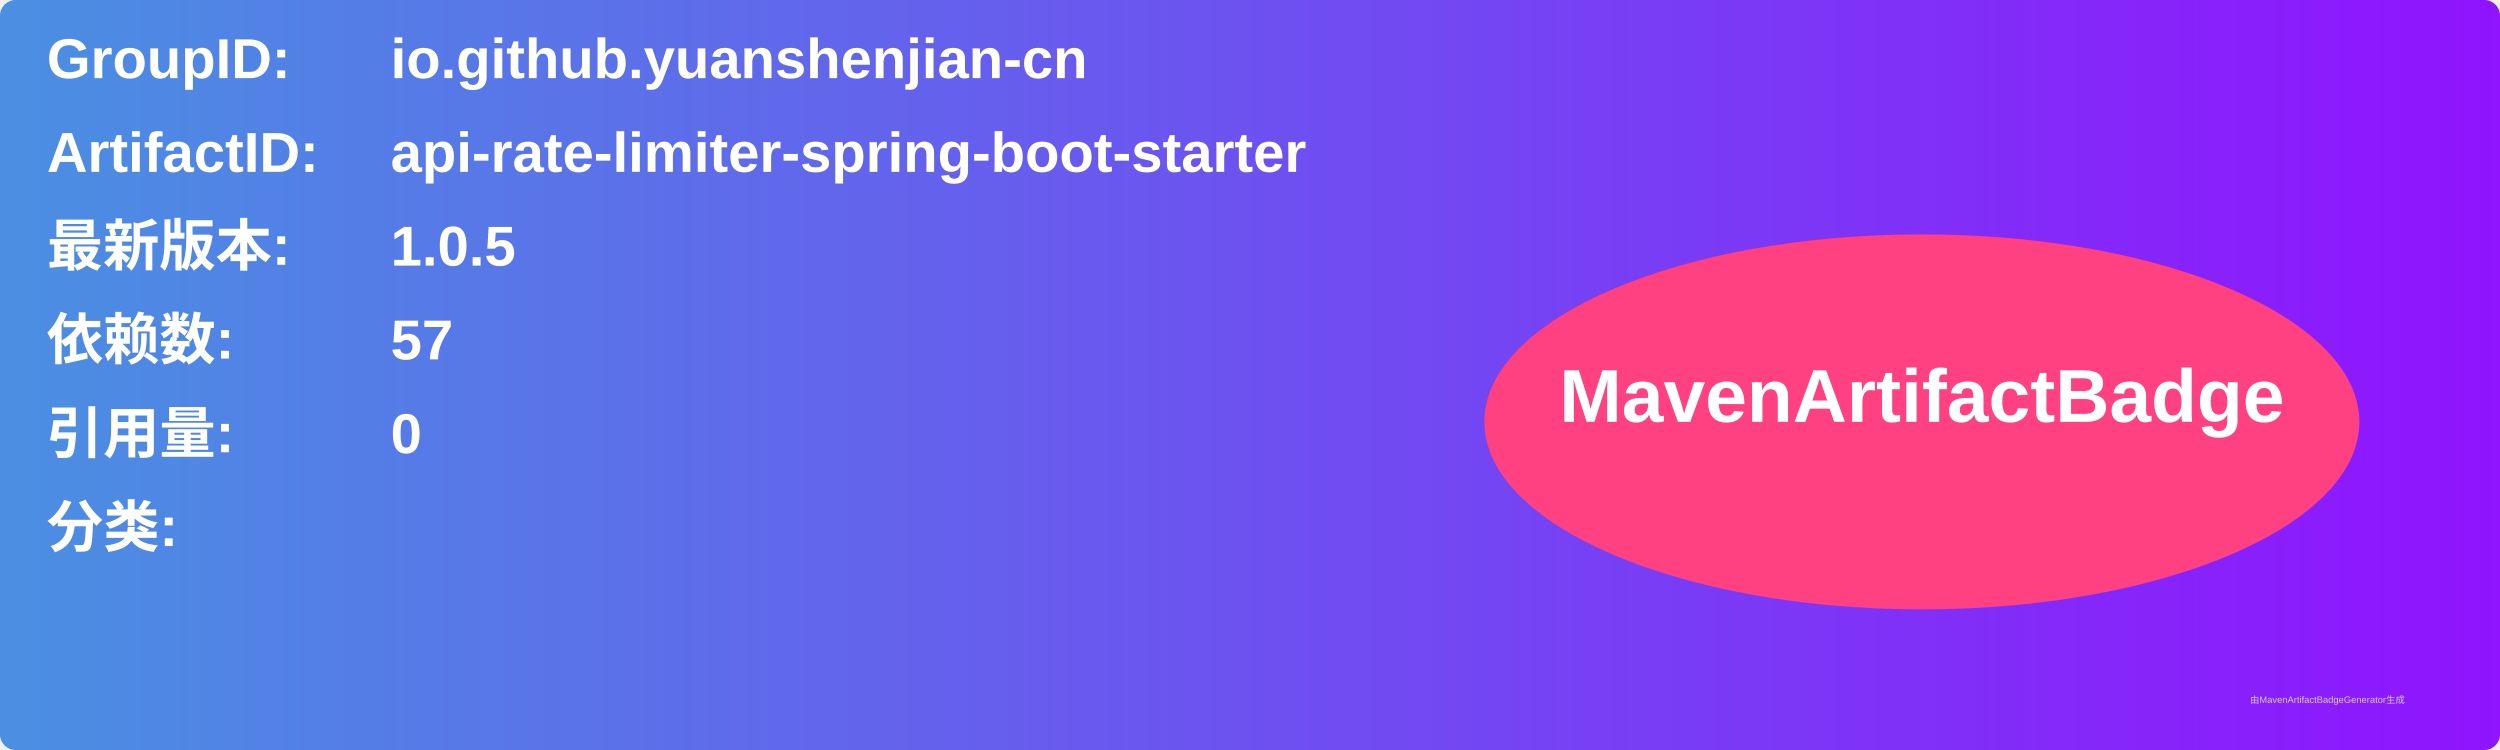
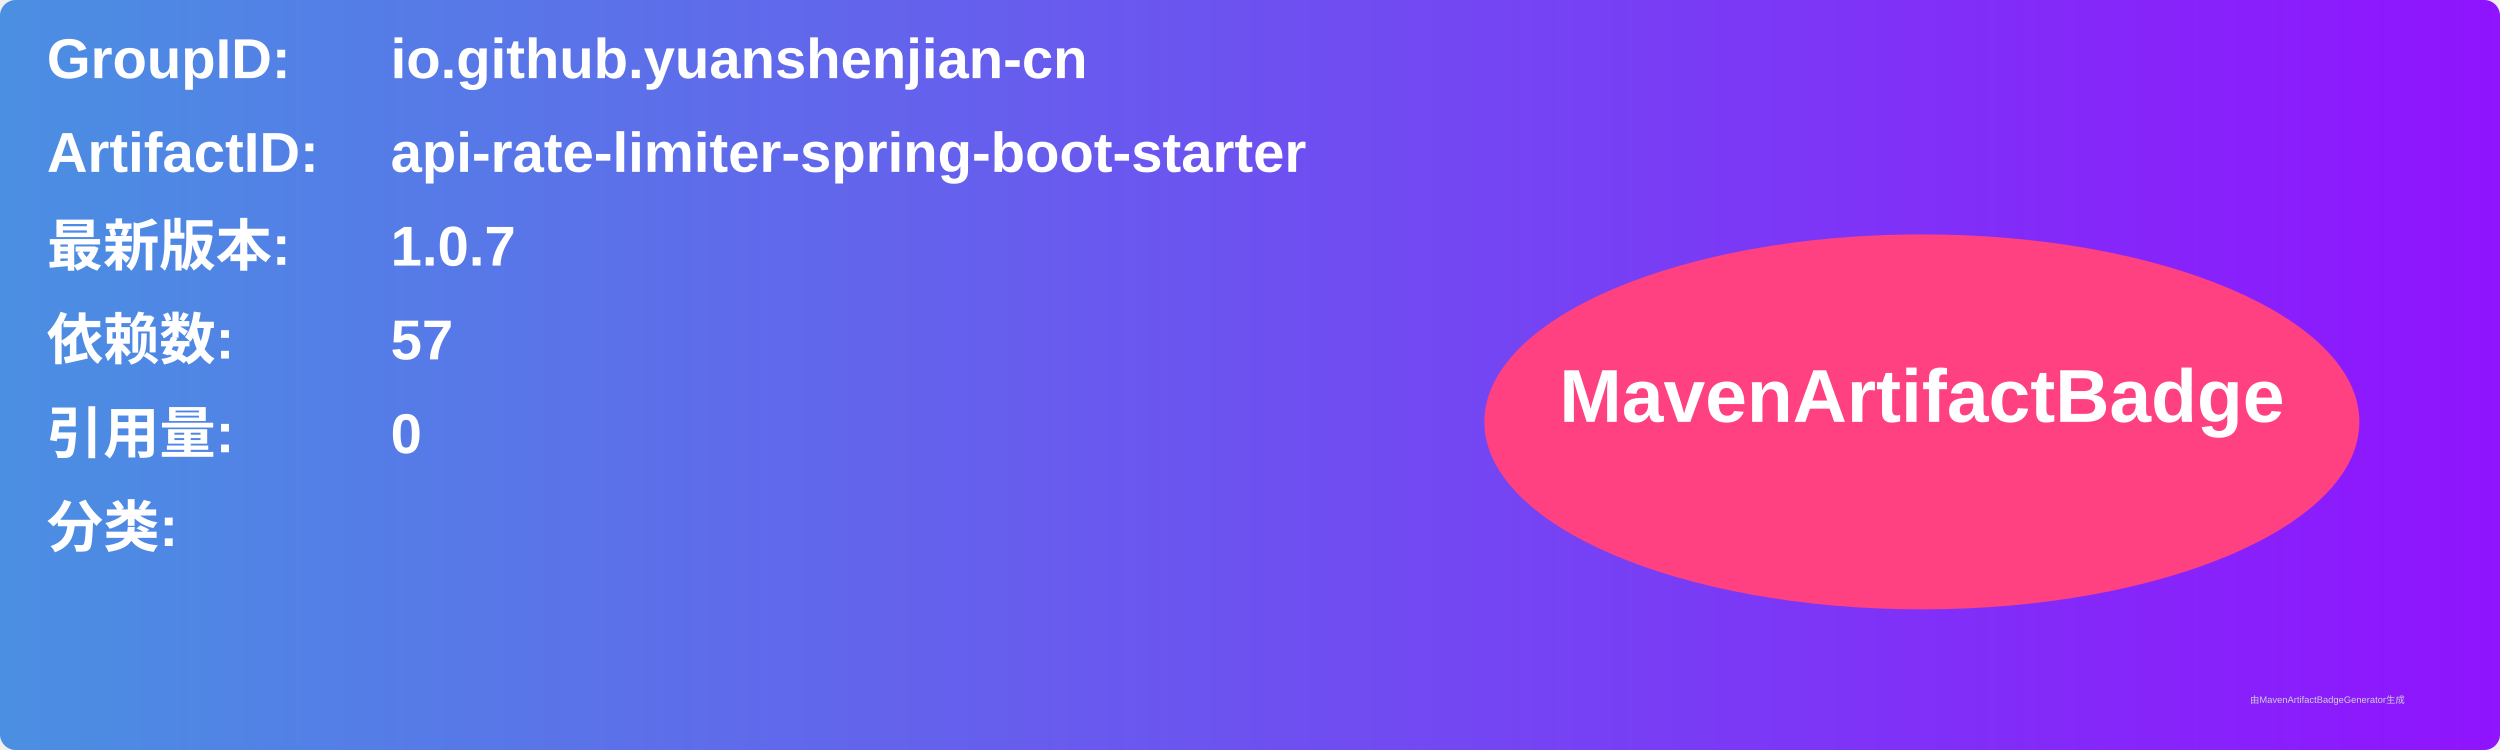
<svg xmlns="http://www.w3.org/2000/svg" width="800" height="240" viewBox="0 0 800 240">
  <linearGradient id="grad" x1="0%" y1="0%" x2="100%" y2="0%">
    <stop offset="0%" stop-color="#4a90e2" />
    <stop offset="100%" stop-color="#9013fe" />
  </linearGradient>
  <rect width="100%" height="100%" rx="5" ry="5" fill="url(#grad)" />
  <g transform="translate(15, 15)">
    <text x="0" y="10" font-family="Arial" font-size="18" fill="white" font-weight="bold" width="260">GroupID:</text>
    <text x="110" y="10" font-family="Arial" font-size="18" fill="white" font-weight="bold" width="460">io.github.yuanshenjian-cn</text>
    <text x="0" y="40" font-family="Arial" font-size="18" fill="white" font-weight="bold" width="260">ArtifactID:</text>
    <text x="110" y="40" font-family="Arial" font-size="18" fill="white" font-weight="bold" width="460">api-rate-limiter-spring-boot-starter</text>
    <text x="0" y="70" font-family="Arial" font-size="18" fill="white" font-weight="bold">最新版本:</text>
    <text x="110" y="70" font-family="Arial" font-size="18" fill="white" font-weight="bold">
-       <tspan font-weight="bold">1.0.5</tspan>
+       <tspan font-weight="bold">1.0.7</tspan>
    </text>
    <text x="0" y="100" font-family="Arial" font-size="18" fill="white" font-weight="bold">依赖数: </text>
    <text x="110" y="100" font-family="Arial" font-size="18" fill="white">
      <tspan font-weight="bold">57</tspan>
    </text>
    <text x="0" y="130" font-family="Arial" font-size="18" fill="white" font-weight="bold">引用量: </text>
    <text x="110" y="130" font-family="Arial" font-size="18" fill="white">
      <tspan font-weight="bold">0</tspan>
    </text>
    <text x="0" y="160" font-family="Arial" font-size="18" fill="white" font-weight="bold">分类:</text>
    <text x="10" y="190" font-family="Arial" font-size="10" fill="white">
      <tspan font-weight="bold" />
    </text>
    <ellipse cx="600" cy="120" rx="140" ry="60" fill="#ff4081" />
    <text x="600" y="120" text-anchor="middle" font-family="Arial" font-size="24" fill="white" font-weight="bold">MavenArtifactBadge</text>
  </g>
  <text x="720" y="225" font-family="Arial" font-size="3" fill="#d0d0d0">由MavenArtifactBadgeGenerator生成</text>
</svg>
